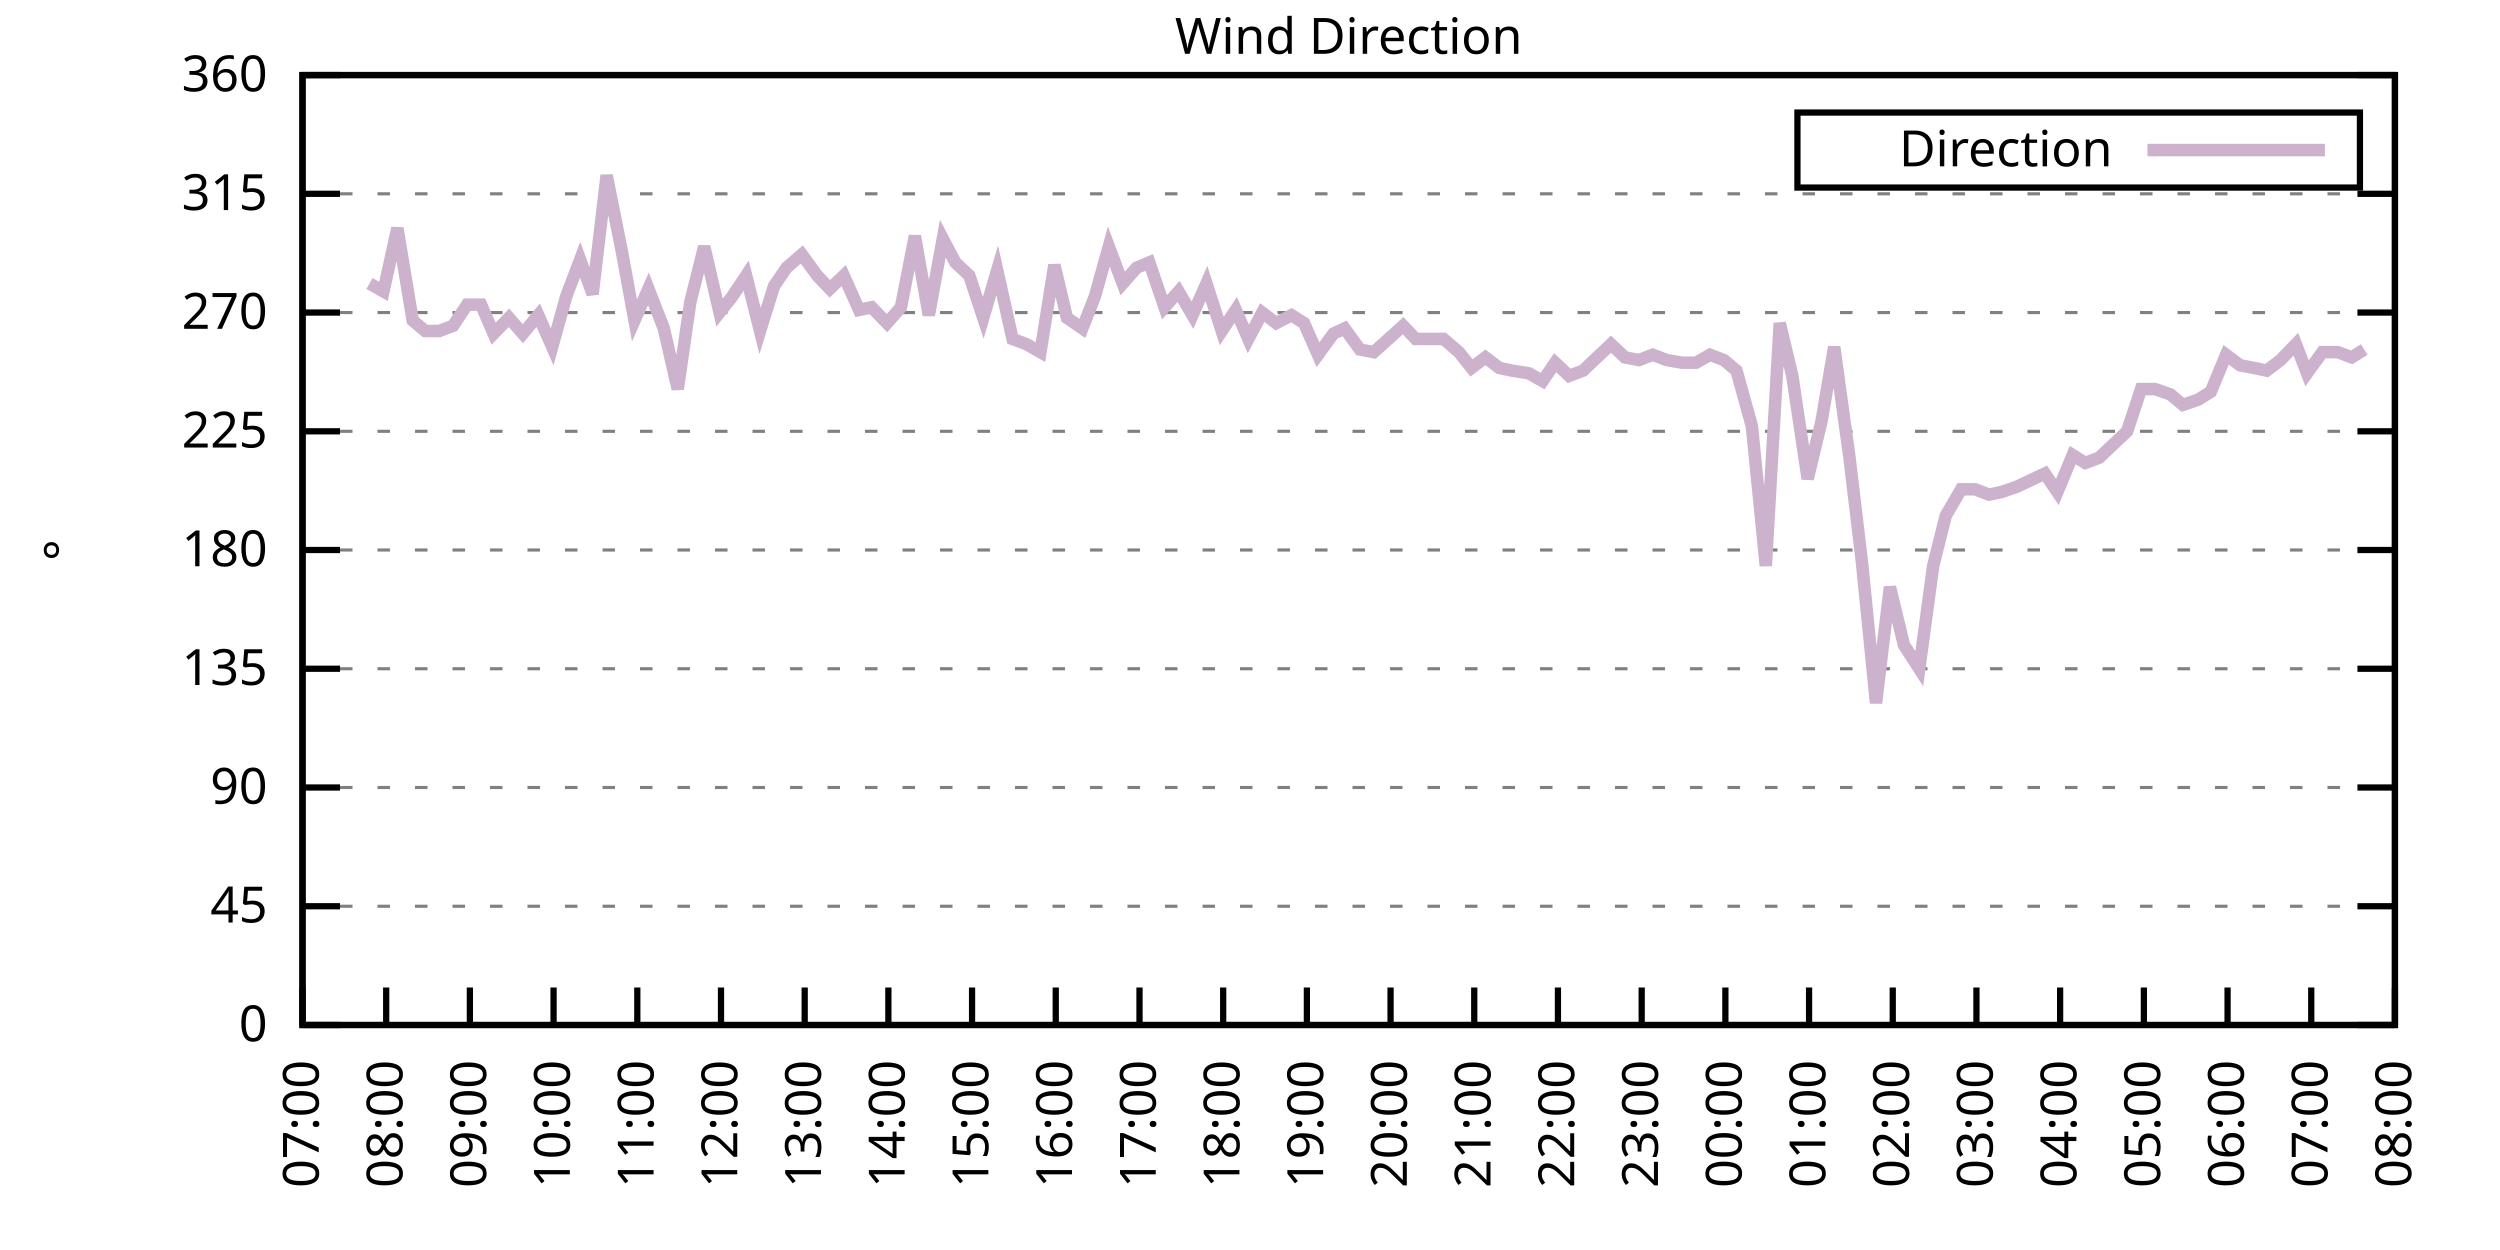
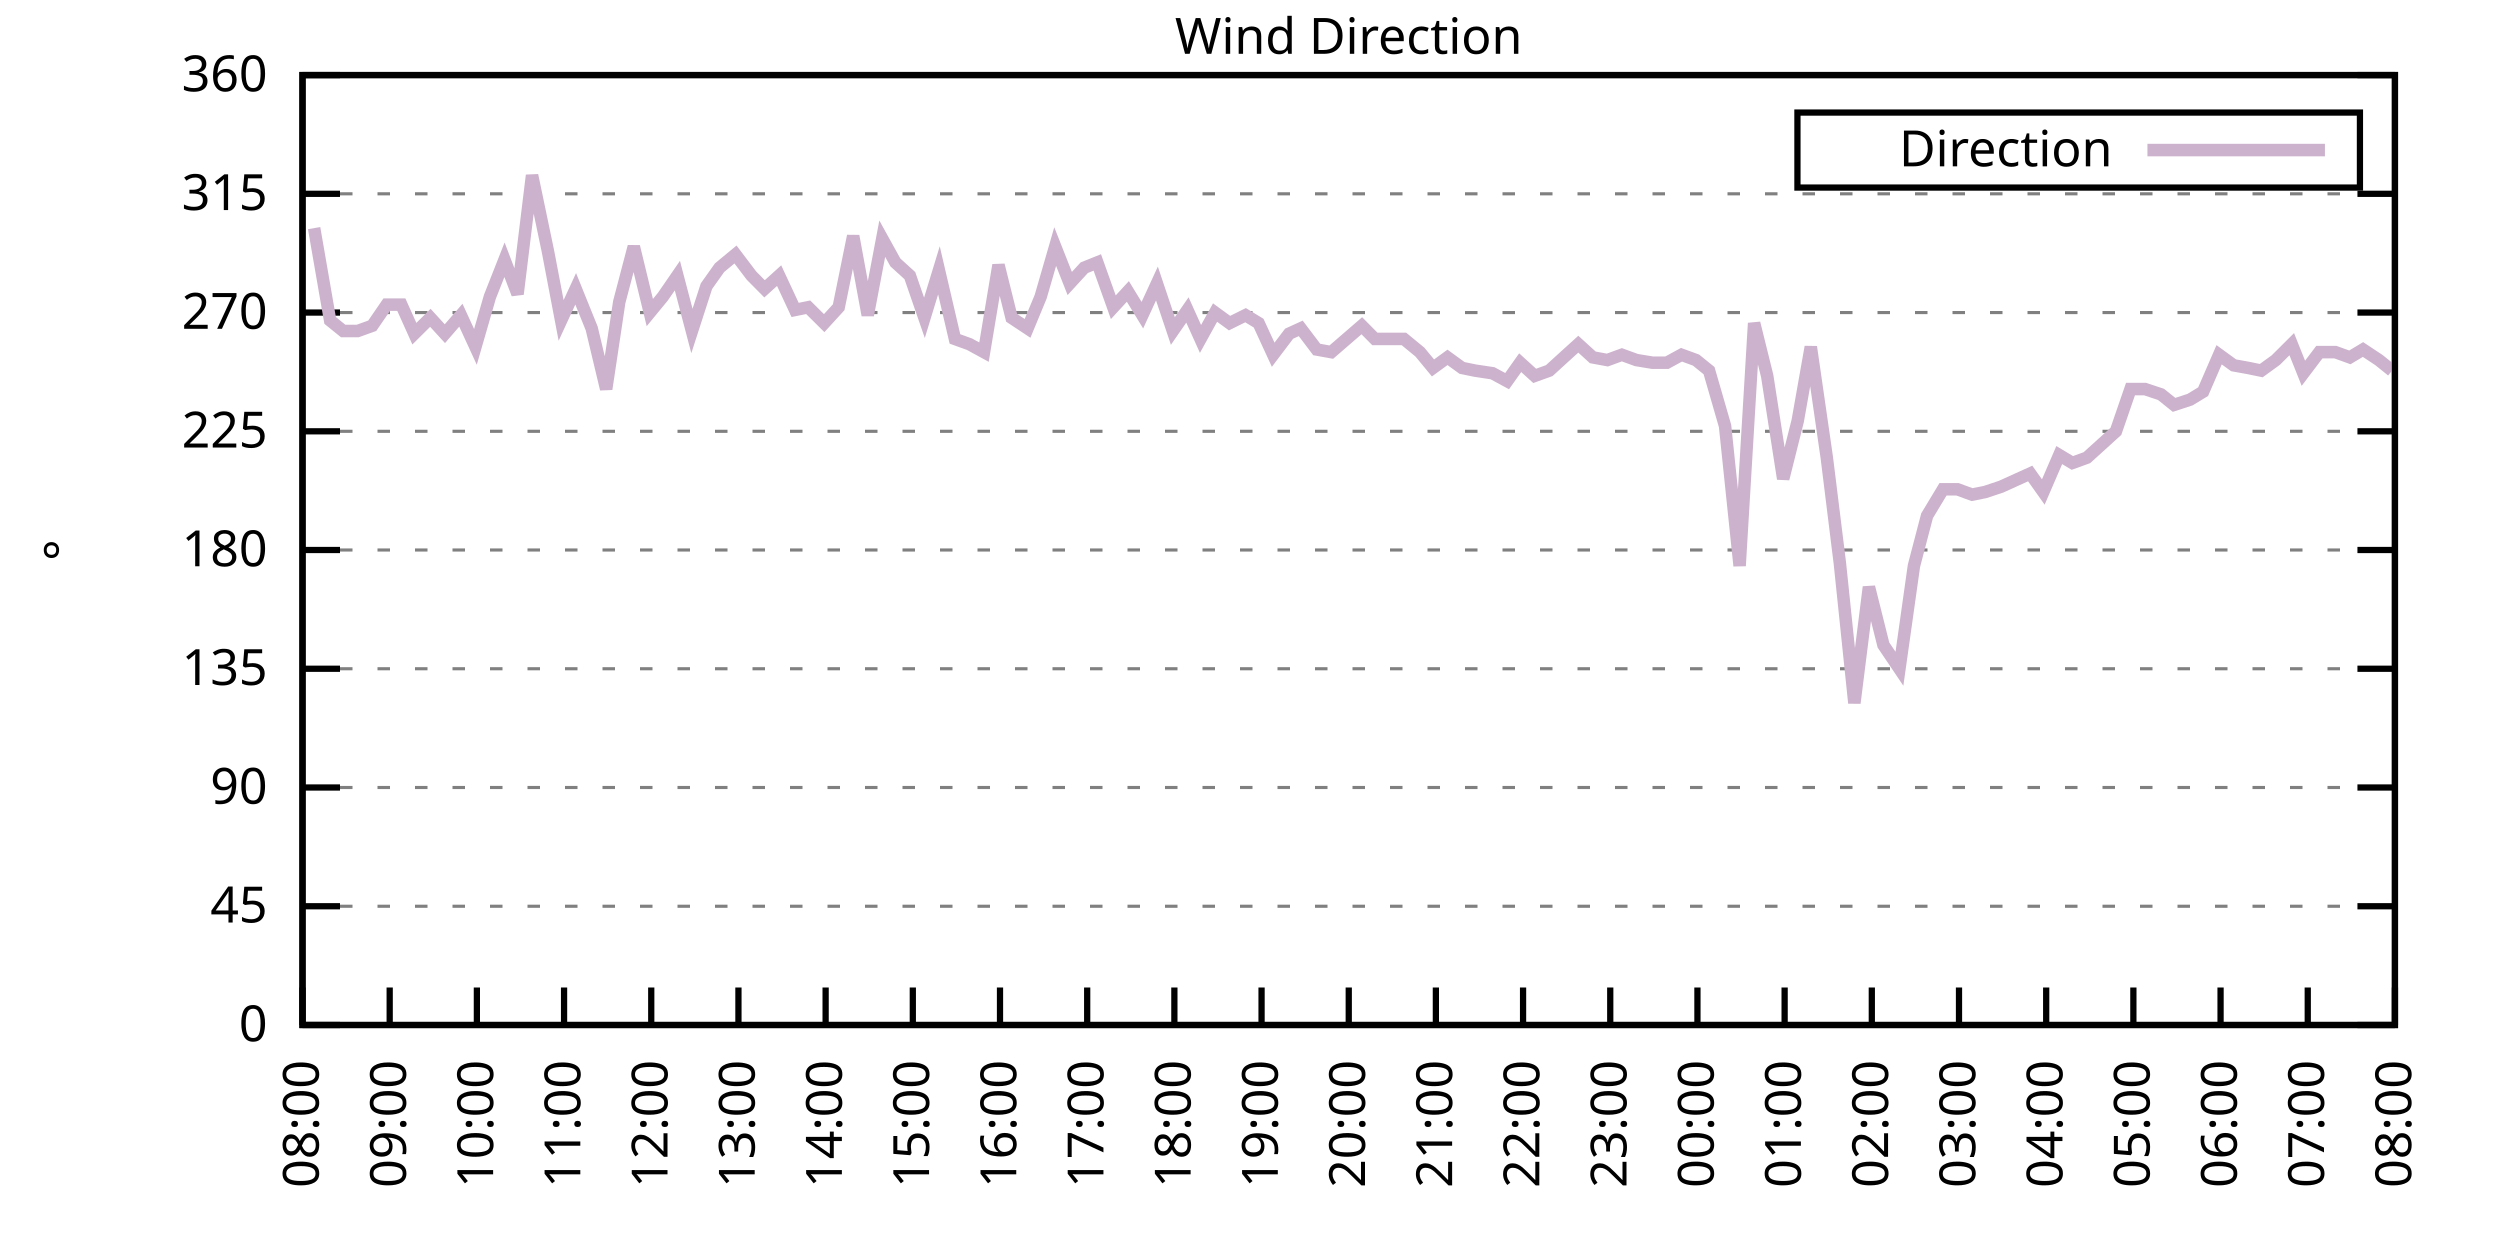
<svg xmlns="http://www.w3.org/2000/svg" xmlns:xlink="http://www.w3.org/1999/xlink" width="400" height="200" viewBox="0 0 400 200">
  <g id="gnuplot_canvas">
    <rect x="0" y="0" width="400" height="200" fill="none" />
    <defs>
      <circle id="gpDot" r="0.5" stroke-width="0.5" stroke="currentColor" />
      <path id="gpPt0" stroke-width="0.333" stroke="currentColor" d="M-1,0 h2 M0,-1 v2" />
      <path id="gpPt1" stroke-width="0.333" stroke="currentColor" d="M-1,-1 L1,1 M1,-1 L-1,1" />
      <path id="gpPt2" stroke-width="0.333" stroke="currentColor" d="M-1,0 L1,0 M0,-1 L0,1 M-1,-1 L1,1 M-1,1 L1,-1" />
      <rect id="gpPt3" stroke-width="0.333" stroke="currentColor" x="-1" y="-1" width="2" height="2" />
      <rect id="gpPt4" stroke-width="0.333" stroke="currentColor" fill="currentColor" x="-1" y="-1" width="2" height="2" />
      <circle id="gpPt5" stroke-width="0.333" stroke="currentColor" cx="0" cy="0" r="1" />
      <use xlink:href="#gpPt5" id="gpPt6" fill="currentColor" stroke="none" />
      <path id="gpPt7" stroke-width="0.333" stroke="currentColor" d="M0,-1.33 L-1.33,0.67 L1.33,0.67 z" />
      <use xlink:href="#gpPt7" id="gpPt8" fill="currentColor" stroke="none" />
      <use xlink:href="#gpPt7" id="gpPt9" stroke="currentColor" transform="rotate(180)" />
      <use xlink:href="#gpPt9" id="gpPt10" fill="currentColor" stroke="none" />
      <use xlink:href="#gpPt3" id="gpPt11" stroke="currentColor" transform="rotate(45)" />
      <use xlink:href="#gpPt11" id="gpPt12" fill="currentColor" stroke="none" />
      <path id="gpPt13" stroke-width="0.333" stroke="currentColor" d="M0,1.330 L1.265,0.411 L0.782,-1.067 L-0.782,-1.076 L-1.265,0.411 z" />
      <use xlink:href="#gpPt13" id="gpPt14" fill="currentColor" stroke="none" />
      <filter id="textbox" filterUnits="objectBoundingBox" x="0" y="0" height="1" width="1">
        <feFlood flood-color="white" flood-opacity="1" result="bgnd" />
        <feComposite in="SourceGraphic" in2="bgnd" operator="atop" />
      </filter>
      <filter id="greybox" filterUnits="objectBoundingBox" x="0" y="0" height="1" width="1">
        <feFlood flood-color="lightgrey" flood-opacity="1" result="grey" />
        <feComposite in="SourceGraphic" in2="grey" operator="atop" />
      </filter>
    </defs>
    <g fill="none" color="white" stroke="currentColor" stroke-width="1.00" stroke-linecap="butt" stroke-linejoin="miter">
</g>
    <g fill="none" color="black" stroke="currentColor" stroke-width="1.00" stroke-linecap="butt" stroke-linejoin="miter">
      <g stroke="none" shape-rendering="crispEdges">
        <polygon fill="rgb(255, 255, 255)" points="48.40,164.00 383.18,164.00 383.18,12.02 48.40,12.02 " />
      </g>
    </g>
    <g fill="none" color="black" stroke="currentColor" stroke-width="1.00" stroke-linecap="butt" stroke-linejoin="miter">
</g>
    <g fill="none" color="black" stroke="black" stroke-width="0.50" stroke-linecap="butt" stroke-linejoin="miter">
</g>
    <g fill="none" color="gray" stroke="currentColor" stroke-width="0.50" stroke-linecap="butt" stroke-linejoin="miter">
      <path stroke="gray" stroke-dasharray="2,4" class="gridline" d="M48.40,164.00 L383.19,164.00  " />
    </g>
    <g fill="none" color="gray" stroke="gray" stroke-width="1.00" stroke-linecap="butt" stroke-linejoin="miter">
</g>
    <g fill="none" color="black" stroke="currentColor" stroke-width="1.00" stroke-linecap="butt" stroke-linejoin="miter">
      <path stroke="black" d="M48.40,164.00 L54.40,164.00 M383.19,164.00 L377.19,164.00  " />
      <g transform="translate(42.80,166.60)" stroke="none" fill="black" font-family="Sans" font-size="8.00" text-anchor="end">
        <text>
          <tspan font-family="Sans"> 0</tspan>
        </text>
      </g>
    </g>
    <g fill="none" color="black" stroke="currentColor" stroke-width="1.00" stroke-linecap="butt" stroke-linejoin="miter">
</g>
    <g fill="none" color="black" stroke="black" stroke-width="0.50" stroke-linecap="butt" stroke-linejoin="miter">
</g>
    <g fill="none" color="gray" stroke="currentColor" stroke-width="0.50" stroke-linecap="butt" stroke-linejoin="miter">
      <path stroke="gray" stroke-dasharray="2,4" class="gridline" d="M48.40,145.00 L383.19,145.00  " />
    </g>
    <g fill="none" color="gray" stroke="gray" stroke-width="1.00" stroke-linecap="butt" stroke-linejoin="miter">
</g>
    <g fill="none" color="black" stroke="currentColor" stroke-width="1.00" stroke-linecap="butt" stroke-linejoin="miter">
      <path stroke="black" d="M48.40,145.00 L54.40,145.00 M383.19,145.00 L377.19,145.00  " />
      <g transform="translate(42.80,147.60)" stroke="none" fill="black" font-family="Sans" font-size="8.00" text-anchor="end">
        <text>
          <tspan font-family="Sans"> 45</tspan>
        </text>
      </g>
    </g>
    <g fill="none" color="black" stroke="currentColor" stroke-width="1.00" stroke-linecap="butt" stroke-linejoin="miter">
</g>
    <g fill="none" color="black" stroke="black" stroke-width="0.50" stroke-linecap="butt" stroke-linejoin="miter">
</g>
    <g fill="none" color="gray" stroke="currentColor" stroke-width="0.50" stroke-linecap="butt" stroke-linejoin="miter">
      <path stroke="gray" stroke-dasharray="2,4" class="gridline" d="M48.40,126.00 L383.19,126.00  " />
    </g>
    <g fill="none" color="gray" stroke="gray" stroke-width="1.00" stroke-linecap="butt" stroke-linejoin="miter">
</g>
    <g fill="none" color="black" stroke="currentColor" stroke-width="1.00" stroke-linecap="butt" stroke-linejoin="miter">
      <path stroke="black" d="M48.40,126.00 L54.40,126.00 M383.19,126.00 L377.19,126.00  " />
      <g transform="translate(42.80,128.60)" stroke="none" fill="black" font-family="Sans" font-size="8.00" text-anchor="end">
        <text>
          <tspan font-family="Sans"> 90</tspan>
        </text>
      </g>
    </g>
    <g fill="none" color="black" stroke="currentColor" stroke-width="1.00" stroke-linecap="butt" stroke-linejoin="miter">
</g>
    <g fill="none" color="black" stroke="black" stroke-width="0.50" stroke-linecap="butt" stroke-linejoin="miter">
</g>
    <g fill="none" color="gray" stroke="currentColor" stroke-width="0.50" stroke-linecap="butt" stroke-linejoin="miter">
      <path stroke="gray" stroke-dasharray="2,4" class="gridline" d="M48.40,107.00 L383.19,107.00  " />
    </g>
    <g fill="none" color="gray" stroke="gray" stroke-width="1.00" stroke-linecap="butt" stroke-linejoin="miter">
</g>
    <g fill="none" color="black" stroke="currentColor" stroke-width="1.00" stroke-linecap="butt" stroke-linejoin="miter">
      <path stroke="black" d="M48.40,107.00 L54.40,107.00 M383.19,107.00 L377.19,107.00  " />
      <g transform="translate(42.80,109.60)" stroke="none" fill="black" font-family="Sans" font-size="8.00" text-anchor="end">
        <text>
          <tspan font-family="Sans"> 135</tspan>
        </text>
      </g>
    </g>
    <g fill="none" color="black" stroke="currentColor" stroke-width="1.00" stroke-linecap="butt" stroke-linejoin="miter">
</g>
    <g fill="none" color="black" stroke="black" stroke-width="0.50" stroke-linecap="butt" stroke-linejoin="miter">
</g>
    <g fill="none" color="gray" stroke="currentColor" stroke-width="0.50" stroke-linecap="butt" stroke-linejoin="miter">
      <path stroke="gray" stroke-dasharray="2,4" class="gridline" d="M48.40,88.00 L383.19,88.00  " />
    </g>
    <g fill="none" color="gray" stroke="gray" stroke-width="1.00" stroke-linecap="butt" stroke-linejoin="miter">
</g>
    <g fill="none" color="black" stroke="currentColor" stroke-width="1.00" stroke-linecap="butt" stroke-linejoin="miter">
      <path stroke="black" d="M48.40,88.00 L54.40,88.00 M383.19,88.00 L377.19,88.00  " />
      <g transform="translate(42.80,90.60)" stroke="none" fill="black" font-family="Sans" font-size="8.00" text-anchor="end">
        <text>
          <tspan font-family="Sans"> 180</tspan>
        </text>
      </g>
    </g>
    <g fill="none" color="black" stroke="currentColor" stroke-width="1.00" stroke-linecap="butt" stroke-linejoin="miter">
</g>
    <g fill="none" color="black" stroke="black" stroke-width="0.50" stroke-linecap="butt" stroke-linejoin="miter">
</g>
    <g fill="none" color="gray" stroke="currentColor" stroke-width="0.50" stroke-linecap="butt" stroke-linejoin="miter">
      <path stroke="gray" stroke-dasharray="2,4" class="gridline" d="M48.40,69.01 L383.19,69.01  " />
    </g>
    <g fill="none" color="gray" stroke="gray" stroke-width="1.00" stroke-linecap="butt" stroke-linejoin="miter">
</g>
    <g fill="none" color="black" stroke="currentColor" stroke-width="1.00" stroke-linecap="butt" stroke-linejoin="miter">
      <path stroke="black" d="M48.40,69.01 L54.40,69.01 M383.19,69.01 L377.19,69.01  " />
      <g transform="translate(42.80,71.61)" stroke="none" fill="black" font-family="Sans" font-size="8.00" text-anchor="end">
        <text>
          <tspan font-family="Sans"> 225</tspan>
        </text>
      </g>
    </g>
    <g fill="none" color="black" stroke="currentColor" stroke-width="1.00" stroke-linecap="butt" stroke-linejoin="miter">
</g>
    <g fill="none" color="black" stroke="black" stroke-width="0.50" stroke-linecap="butt" stroke-linejoin="miter">
</g>
    <g fill="none" color="gray" stroke="currentColor" stroke-width="0.50" stroke-linecap="butt" stroke-linejoin="miter">
      <path stroke="gray" stroke-dasharray="2,4" class="gridline" d="M48.40,50.01 L383.19,50.01  " />
    </g>
    <g fill="none" color="gray" stroke="gray" stroke-width="1.00" stroke-linecap="butt" stroke-linejoin="miter">
</g>
    <g fill="none" color="black" stroke="currentColor" stroke-width="1.00" stroke-linecap="butt" stroke-linejoin="miter">
      <path stroke="black" d="M48.40,50.01 L54.40,50.01 M383.19,50.01 L377.19,50.01  " />
      <g transform="translate(42.80,52.61)" stroke="none" fill="black" font-family="Sans" font-size="8.00" text-anchor="end">
        <text>
          <tspan font-family="Sans"> 270</tspan>
        </text>
      </g>
    </g>
    <g fill="none" color="black" stroke="currentColor" stroke-width="1.00" stroke-linecap="butt" stroke-linejoin="miter">
</g>
    <g fill="none" color="black" stroke="black" stroke-width="0.50" stroke-linecap="butt" stroke-linejoin="miter">
</g>
    <g fill="none" color="gray" stroke="currentColor" stroke-width="0.50" stroke-linecap="butt" stroke-linejoin="miter">
      <path stroke="gray" stroke-dasharray="2,4" class="gridline" d="M48.40,31.01 L383.19,31.01  " />
    </g>
    <g fill="none" color="gray" stroke="gray" stroke-width="1.00" stroke-linecap="butt" stroke-linejoin="miter">
</g>
    <g fill="none" color="black" stroke="currentColor" stroke-width="1.00" stroke-linecap="butt" stroke-linejoin="miter">
      <path stroke="black" d="M48.40,31.01 L54.40,31.01 M383.19,31.01 L377.19,31.01  " />
      <g transform="translate(42.80,33.61)" stroke="none" fill="black" font-family="Sans" font-size="8.00" text-anchor="end">
        <text>
          <tspan font-family="Sans"> 315</tspan>
        </text>
      </g>
    </g>
    <g fill="none" color="black" stroke="currentColor" stroke-width="1.00" stroke-linecap="butt" stroke-linejoin="miter">
</g>
    <g fill="none" color="black" stroke="black" stroke-width="0.50" stroke-linecap="butt" stroke-linejoin="miter">
</g>
    <g fill="none" color="gray" stroke="currentColor" stroke-width="0.50" stroke-linecap="butt" stroke-linejoin="miter">
      <path stroke="gray" stroke-dasharray="2,4" class="gridline" d="M48.40,12.01 L383.19,12.01  " />
    </g>
    <g fill="none" color="gray" stroke="gray" stroke-width="1.00" stroke-linecap="butt" stroke-linejoin="miter">
</g>
    <g fill="none" color="black" stroke="currentColor" stroke-width="1.00" stroke-linecap="butt" stroke-linejoin="miter">
      <path stroke="black" d="M48.40,12.01 L54.40,12.01 M383.19,12.01 L377.19,12.01  " />
      <g transform="translate(42.80,14.61)" stroke="none" fill="black" font-family="Sans" font-size="8.00" text-anchor="end">
        <text>
          <tspan font-family="Sans"> 360</tspan>
        </text>
      </g>
    </g>
    <g fill="none" color="black" stroke="currentColor" stroke-width="1.00" stroke-linecap="butt" stroke-linejoin="miter">
      <path stroke="black" d="M48.40,164.00 L48.40,158.00  " />
      <g transform="translate(51.00,169.60) rotate(270.00)" stroke="none" fill="black" font-family="Sans" font-size="8.00" text-anchor="end">
        <text>
-           <tspan font-family="Sans">07:00</tspan>
-         </text>
-       </g>
-     </g>
-     <g fill="none" color="black" stroke="currentColor" stroke-width="1.00" stroke-linecap="butt" stroke-linejoin="miter">
-       <path stroke="black" d="M61.79,164.00 L61.79,158.00  " />
-       <g transform="translate(64.39,169.60) rotate(270.00)" stroke="none" fill="black" font-family="Sans" font-size="8.00" text-anchor="end">
-         <text>
          <tspan font-family="Sans">08:00</tspan>
        </text>
      </g>
    </g>
    <g fill="none" color="black" stroke="currentColor" stroke-width="1.00" stroke-linecap="butt" stroke-linejoin="miter">
-       <path stroke="black" d="M75.18,164.00 L75.18,158.00  " />
-       <g transform="translate(77.78,169.60) rotate(270.00)" stroke="none" fill="black" font-family="Sans" font-size="8.00" text-anchor="end">
+       <path stroke="black" d="M62.35,164.00 L62.35,158.00  " />
+       <g transform="translate(64.95,169.60) rotate(270.00)" stroke="none" fill="black" font-family="Sans" font-size="8.00" text-anchor="end">
        <text>
          <tspan font-family="Sans">09:00</tspan>
        </text>
      </g>
    </g>
    <g fill="none" color="black" stroke="currentColor" stroke-width="1.00" stroke-linecap="butt" stroke-linejoin="miter">
-       <path stroke="black" d="M88.57,164.00 L88.57,158.00  " />
-       <g transform="translate(91.17,169.60) rotate(270.00)" stroke="none" fill="black" font-family="Sans" font-size="8.00" text-anchor="end">
+       <path stroke="black" d="M76.30,164.00 L76.30,158.00  " />
+       <g transform="translate(78.90,169.60) rotate(270.00)" stroke="none" fill="black" font-family="Sans" font-size="8.00" text-anchor="end">
        <text>
          <tspan font-family="Sans">10:00</tspan>
        </text>
      </g>
    </g>
    <g fill="none" color="black" stroke="currentColor" stroke-width="1.00" stroke-linecap="butt" stroke-linejoin="miter">
-       <path stroke="black" d="M101.97,164.00 L101.97,158.00  " />
-       <g transform="translate(104.57,169.60) rotate(270.00)" stroke="none" fill="black" font-family="Sans" font-size="8.00" text-anchor="end">
+       <path stroke="black" d="M90.25,164.00 L90.25,158.00  " />
+       <g transform="translate(92.85,169.60) rotate(270.00)" stroke="none" fill="black" font-family="Sans" font-size="8.00" text-anchor="end">
        <text>
          <tspan font-family="Sans">11:00</tspan>
        </text>
      </g>
    </g>
    <g fill="none" color="black" stroke="currentColor" stroke-width="1.00" stroke-linecap="butt" stroke-linejoin="miter">
-       <path stroke="black" d="M115.36,164.00 L115.36,158.00  " />
-       <g transform="translate(117.96,169.60) rotate(270.00)" stroke="none" fill="black" font-family="Sans" font-size="8.00" text-anchor="end">
+       <path stroke="black" d="M104.20,164.00 L104.20,158.00  " />
+       <g transform="translate(106.80,169.60) rotate(270.00)" stroke="none" fill="black" font-family="Sans" font-size="8.00" text-anchor="end">
        <text>
          <tspan font-family="Sans">12:00</tspan>
        </text>
      </g>
    </g>
    <g fill="none" color="black" stroke="currentColor" stroke-width="1.00" stroke-linecap="butt" stroke-linejoin="miter">
-       <path stroke="black" d="M128.75,164.00 L128.75,158.00  " />
-       <g transform="translate(131.35,169.60) rotate(270.00)" stroke="none" fill="black" font-family="Sans" font-size="8.00" text-anchor="end">
+       <path stroke="black" d="M118.15,164.00 L118.15,158.00  " />
+       <g transform="translate(120.75,169.60) rotate(270.00)" stroke="none" fill="black" font-family="Sans" font-size="8.00" text-anchor="end">
        <text>
          <tspan font-family="Sans">13:00</tspan>
        </text>
      </g>
    </g>
    <g fill="none" color="black" stroke="currentColor" stroke-width="1.00" stroke-linecap="butt" stroke-linejoin="miter">
-       <path stroke="black" d="M142.14,164.00 L142.14,158.00  " />
-       <g transform="translate(144.74,169.60) rotate(270.00)" stroke="none" fill="black" font-family="Sans" font-size="8.00" text-anchor="end">
+       <path stroke="black" d="M132.10,164.00 L132.10,158.00  " />
+       <g transform="translate(134.70,169.60) rotate(270.00)" stroke="none" fill="black" font-family="Sans" font-size="8.00" text-anchor="end">
        <text>
          <tspan font-family="Sans">14:00</tspan>
        </text>
      </g>
    </g>
    <g fill="none" color="black" stroke="currentColor" stroke-width="1.00" stroke-linecap="butt" stroke-linejoin="miter">
-       <path stroke="black" d="M155.53,164.00 L155.53,158.00  " />
-       <g transform="translate(158.13,169.60) rotate(270.00)" stroke="none" fill="black" font-family="Sans" font-size="8.00" text-anchor="end">
+       <path stroke="black" d="M146.05,164.00 L146.05,158.00  " />
+       <g transform="translate(148.65,169.60) rotate(270.00)" stroke="none" fill="black" font-family="Sans" font-size="8.00" text-anchor="end">
        <text>
          <tspan font-family="Sans">15:00</tspan>
        </text>
      </g>
    </g>
    <g fill="none" color="black" stroke="currentColor" stroke-width="1.00" stroke-linecap="butt" stroke-linejoin="miter">
-       <path stroke="black" d="M168.92,164.00 L168.92,158.00  " />
-       <g transform="translate(171.52,169.60) rotate(270.00)" stroke="none" fill="black" font-family="Sans" font-size="8.00" text-anchor="end">
+       <path stroke="black" d="M160.00,164.00 L160.00,158.00  " />
+       <g transform="translate(162.60,169.60) rotate(270.00)" stroke="none" fill="black" font-family="Sans" font-size="8.00" text-anchor="end">
        <text>
          <tspan font-family="Sans">16:00</tspan>
        </text>
      </g>
    </g>
    <g fill="none" color="black" stroke="currentColor" stroke-width="1.00" stroke-linecap="butt" stroke-linejoin="miter">
-       <path stroke="black" d="M182.32,164.00 L182.32,158.00  " />
-       <g transform="translate(184.92,169.60) rotate(270.00)" stroke="none" fill="black" font-family="Sans" font-size="8.00" text-anchor="end">
+       <path stroke="black" d="M173.95,164.00 L173.95,158.00  " />
+       <g transform="translate(176.55,169.60) rotate(270.00)" stroke="none" fill="black" font-family="Sans" font-size="8.00" text-anchor="end">
        <text>
          <tspan font-family="Sans">17:00</tspan>
        </text>
      </g>
    </g>
    <g fill="none" color="black" stroke="currentColor" stroke-width="1.00" stroke-linecap="butt" stroke-linejoin="miter">
-       <path stroke="black" d="M195.71,164.00 L195.71,158.00  " />
-       <g transform="translate(198.31,169.60) rotate(270.00)" stroke="none" fill="black" font-family="Sans" font-size="8.00" text-anchor="end">
+       <path stroke="black" d="M187.90,164.00 L187.90,158.00  " />
+       <g transform="translate(190.50,169.60) rotate(270.00)" stroke="none" fill="black" font-family="Sans" font-size="8.00" text-anchor="end">
        <text>
          <tspan font-family="Sans">18:00</tspan>
        </text>
      </g>
    </g>
    <g fill="none" color="black" stroke="currentColor" stroke-width="1.00" stroke-linecap="butt" stroke-linejoin="miter">
-       <path stroke="black" d="M209.10,164.00 L209.10,158.00  " />
-       <g transform="translate(211.70,169.60) rotate(270.00)" stroke="none" fill="black" font-family="Sans" font-size="8.00" text-anchor="end">
+       <path stroke="black" d="M201.85,164.00 L201.85,158.00  " />
+       <g transform="translate(204.45,169.60) rotate(270.00)" stroke="none" fill="black" font-family="Sans" font-size="8.00" text-anchor="end">
        <text>
          <tspan font-family="Sans">19:00</tspan>
        </text>
      </g>
    </g>
    <g fill="none" color="black" stroke="currentColor" stroke-width="1.00" stroke-linecap="butt" stroke-linejoin="miter">
-       <path stroke="black" d="M222.49,164.00 L222.49,158.00  " />
-       <g transform="translate(225.09,169.60) rotate(270.00)" stroke="none" fill="black" font-family="Sans" font-size="8.00" text-anchor="end">
+       <path stroke="black" d="M215.80,164.00 L215.80,158.00  " />
+       <g transform="translate(218.40,169.60) rotate(270.00)" stroke="none" fill="black" font-family="Sans" font-size="8.00" text-anchor="end">
        <text>
          <tspan font-family="Sans">20:00</tspan>
        </text>
      </g>
    </g>
    <g fill="none" color="black" stroke="currentColor" stroke-width="1.00" stroke-linecap="butt" stroke-linejoin="miter">
-       <path stroke="black" d="M235.88,164.00 L235.88,158.00  " />
-       <g transform="translate(238.48,169.60) rotate(270.00)" stroke="none" fill="black" font-family="Sans" font-size="8.00" text-anchor="end">
+       <path stroke="black" d="M229.74,164.00 L229.74,158.00  " />
+       <g transform="translate(232.34,169.60) rotate(270.00)" stroke="none" fill="black" font-family="Sans" font-size="8.00" text-anchor="end">
        <text>
          <tspan font-family="Sans">21:00</tspan>
        </text>
      </g>
    </g>
    <g fill="none" color="black" stroke="currentColor" stroke-width="1.00" stroke-linecap="butt" stroke-linejoin="miter">
-       <path stroke="black" d="M249.27,164.00 L249.27,158.00  " />
-       <g transform="translate(251.87,169.60) rotate(270.00)" stroke="none" fill="black" font-family="Sans" font-size="8.00" text-anchor="end">
+       <path stroke="black" d="M243.69,164.00 L243.69,158.00  " />
+       <g transform="translate(246.29,169.60) rotate(270.00)" stroke="none" fill="black" font-family="Sans" font-size="8.00" text-anchor="end">
        <text>
          <tspan font-family="Sans">22:00</tspan>
        </text>
      </g>
    </g>
    <g fill="none" color="black" stroke="currentColor" stroke-width="1.00" stroke-linecap="butt" stroke-linejoin="miter">
-       <path stroke="black" d="M262.67,164.00 L262.67,158.00  " />
-       <g transform="translate(265.27,169.60) rotate(270.00)" stroke="none" fill="black" font-family="Sans" font-size="8.00" text-anchor="end">
+       <path stroke="black" d="M257.64,164.00 L257.64,158.00  " />
+       <g transform="translate(260.24,169.60) rotate(270.00)" stroke="none" fill="black" font-family="Sans" font-size="8.00" text-anchor="end">
        <text>
          <tspan font-family="Sans">23:00</tspan>
        </text>
      </g>
    </g>
    <g fill="none" color="black" stroke="currentColor" stroke-width="1.00" stroke-linecap="butt" stroke-linejoin="miter">
-       <path stroke="black" d="M276.06,164.00 L276.06,158.00  " />
-       <g transform="translate(278.66,169.60) rotate(270.00)" stroke="none" fill="black" font-family="Sans" font-size="8.00" text-anchor="end">
+       <path stroke="black" d="M271.59,164.00 L271.59,158.00  " />
+       <g transform="translate(274.19,169.60) rotate(270.00)" stroke="none" fill="black" font-family="Sans" font-size="8.00" text-anchor="end">
        <text>
          <tspan font-family="Sans">00:00</tspan>
        </text>
      </g>
    </g>
    <g fill="none" color="black" stroke="currentColor" stroke-width="1.00" stroke-linecap="butt" stroke-linejoin="miter">
-       <path stroke="black" d="M289.45,164.00 L289.45,158.00  " />
-       <g transform="translate(292.05,169.60) rotate(270.00)" stroke="none" fill="black" font-family="Sans" font-size="8.00" text-anchor="end">
+       <path stroke="black" d="M285.54,164.00 L285.54,158.00  " />
+       <g transform="translate(288.14,169.60) rotate(270.00)" stroke="none" fill="black" font-family="Sans" font-size="8.00" text-anchor="end">
        <text>
          <tspan font-family="Sans">01:00</tspan>
        </text>
      </g>
    </g>
    <g fill="none" color="black" stroke="currentColor" stroke-width="1.00" stroke-linecap="butt" stroke-linejoin="miter">
-       <path stroke="black" d="M302.84,164.00 L302.84,158.00  " />
-       <g transform="translate(305.44,169.60) rotate(270.00)" stroke="none" fill="black" font-family="Sans" font-size="8.00" text-anchor="end">
+       <path stroke="black" d="M299.49,164.00 L299.49,158.00  " />
+       <g transform="translate(302.09,169.60) rotate(270.00)" stroke="none" fill="black" font-family="Sans" font-size="8.00" text-anchor="end">
        <text>
          <tspan font-family="Sans">02:00</tspan>
        </text>
      </g>
    </g>
    <g fill="none" color="black" stroke="currentColor" stroke-width="1.00" stroke-linecap="butt" stroke-linejoin="miter">
-       <path stroke="black" d="M316.23,164.00 L316.23,158.00  " />
-       <g transform="translate(318.83,169.60) rotate(270.00)" stroke="none" fill="black" font-family="Sans" font-size="8.00" text-anchor="end">
+       <path stroke="black" d="M313.44,164.00 L313.44,158.00  " />
+       <g transform="translate(316.04,169.60) rotate(270.00)" stroke="none" fill="black" font-family="Sans" font-size="8.00" text-anchor="end">
        <text>
          <tspan font-family="Sans">03:00</tspan>
        </text>
      </g>
    </g>
    <g fill="none" color="black" stroke="currentColor" stroke-width="1.00" stroke-linecap="butt" stroke-linejoin="miter">
-       <path stroke="black" d="M329.62,164.00 L329.62,158.00  " />
-       <g transform="translate(332.22,169.60) rotate(270.00)" stroke="none" fill="black" font-family="Sans" font-size="8.00" text-anchor="end">
+       <path stroke="black" d="M327.39,164.00 L327.39,158.00  " />
+       <g transform="translate(329.99,169.60) rotate(270.00)" stroke="none" fill="black" font-family="Sans" font-size="8.00" text-anchor="end">
        <text>
          <tspan font-family="Sans">04:00</tspan>
        </text>
      </g>
    </g>
    <g fill="none" color="black" stroke="currentColor" stroke-width="1.00" stroke-linecap="butt" stroke-linejoin="miter">
-       <path stroke="black" d="M343.02,164.00 L343.02,158.00  " />
-       <g transform="translate(345.62,169.60) rotate(270.00)" stroke="none" fill="black" font-family="Sans" font-size="8.00" text-anchor="end">
+       <path stroke="black" d="M341.34,164.00 L341.34,158.00  " />
+       <g transform="translate(343.94,169.60) rotate(270.00)" stroke="none" fill="black" font-family="Sans" font-size="8.00" text-anchor="end">
        <text>
          <tspan font-family="Sans">05:00</tspan>
        </text>
      </g>
    </g>
    <g fill="none" color="black" stroke="currentColor" stroke-width="1.00" stroke-linecap="butt" stroke-linejoin="miter">
-       <path stroke="black" d="M356.41,164.00 L356.41,158.00  " />
-       <g transform="translate(359.01,169.60) rotate(270.00)" stroke="none" fill="black" font-family="Sans" font-size="8.00" text-anchor="end">
+       <path stroke="black" d="M355.29,164.00 L355.29,158.00  " />
+       <g transform="translate(357.89,169.60) rotate(270.00)" stroke="none" fill="black" font-family="Sans" font-size="8.00" text-anchor="end">
        <text>
          <tspan font-family="Sans">06:00</tspan>
        </text>
      </g>
    </g>
    <g fill="none" color="black" stroke="currentColor" stroke-width="1.00" stroke-linecap="butt" stroke-linejoin="miter">
-       <path stroke="black" d="M369.80,164.00 L369.80,158.00  " />
-       <g transform="translate(372.40,169.60) rotate(270.00)" stroke="none" fill="black" font-family="Sans" font-size="8.00" text-anchor="end">
+       <path stroke="black" d="M369.24,164.00 L369.24,158.00  " />
+       <g transform="translate(371.84,169.60) rotate(270.00)" stroke="none" fill="black" font-family="Sans" font-size="8.00" text-anchor="end">
        <text>
          <tspan font-family="Sans">07:00</tspan>
        </text>
      </g>
    </g>
    <g fill="none" color="black" stroke="currentColor" stroke-width="1.00" stroke-linecap="butt" stroke-linejoin="miter">
      <path stroke="black" d="M383.19,164.00 L383.19,158.00  " />
      <g transform="translate(385.79,169.60) rotate(270.00)" stroke="none" fill="black" font-family="Sans" font-size="8.00" text-anchor="end">
        <text>
          <tspan font-family="Sans">08:00</tspan>
        </text>
      </g>
    </g>
    <g fill="none" color="black" stroke="currentColor" stroke-width="1.00" stroke-linecap="butt" stroke-linejoin="miter">
</g>
    <g fill="none" color="black" stroke="currentColor" stroke-width="1.00" stroke-linecap="butt" stroke-linejoin="miter">
      <path stroke="black" d="M48.40,12.01 L48.40,164.00 L383.19,164.00 L383.19,12.01 L48.40,12.01 Z  " />
    </g>
    <g fill="none" color="black" stroke="currentColor" stroke-width="1.00" stroke-linecap="butt" stroke-linejoin="miter">
</g>
    <g fill="none" color="black" stroke="currentColor" stroke-width="1.00" stroke-linecap="butt" stroke-linejoin="miter">
      <path stroke="black" d="M287.59,30.01 L287.59,18.01 L377.59,18.01 L377.59,30.01 L287.59,30.01 Z  " />
    </g>
    <g id="Wind_direction_plot_1">
      <g fill="none" color="white" stroke="black" stroke-width="2.00" stroke-linecap="butt" stroke-linejoin="miter">
</g>
      <g fill="none" color="black" stroke="currentColor" stroke-width="2.00" stroke-linecap="butt" stroke-linejoin="miter">
        <g transform="translate(337.99,26.61)" stroke="none" fill="black" font-family="Sans" font-size="8.00" text-anchor="end">
          <text>
            <tspan font-family="Sans">Direction</tspan>
          </text>
        </g>
      </g>
      <g fill="none" color="black" stroke="currentColor" stroke-width="2.00" stroke-linecap="butt" stroke-linejoin="miter">
-         <path stroke="rgb(204, 178, 204)" d="M343.59,24.01 L371.99,24.01 M59.11,45.36 L61.35,46.63 L63.58,36.50 L66.03,51.27 L68.04,52.96 L70.27,52.96   L72.50,52.12 L74.74,48.74 L76.97,48.74 L78.98,53.39 L81.43,50.85 L83.66,53.39 L86.12,50.43 L88.35,55.50   L90.58,47.47 L92.82,41.56 L94.82,47.05 L97.06,28.05 L99.51,40.30 L101.52,51.27 L103.75,46.21 L106.21,52.54   L108.44,62.25 L110.45,48.32 L112.68,39.45 L115.13,50.01 L117.14,47.47 L119.38,44.10 L121.61,52.96 L123.84,45.79   L125.85,42.83 L128.30,40.72 L130.76,44.10 L132.77,46.21 L135.00,44.10 L137.45,49.59 L139.46,49.16 L141.92,51.70   L144.15,49.16 L146.38,37.76 L148.61,50.43 L150.85,38.19 L152.85,41.99 L155.09,44.10 L157.32,50.85 L159.55,43.25   L162.01,54.23 L164.24,55.07 L166.47,56.34 L168.70,42.41 L170.71,50.85 L173.17,52.54 L175.17,47.47 L177.41,39.45   L179.64,45.36 L181.87,42.83 L183.88,41.99 L186.33,49.16 L188.57,46.63 L190.80,50.43 L193.03,45.36 L195.48,52.96   L197.72,49.59 L199.73,54.23 L201.96,50.01 L204.19,51.70 L206.64,50.43 L208.65,51.70 L210.88,56.76 L213.34,53.39   L215.13,52.54 L217.58,55.92 L219.81,56.34 L224.50,52.12 L226.51,54.23 L228.74,54.23 L230.97,54.23 L233.43,56.34   L235.44,58.87 L237.67,57.18 L239.90,58.87 L241.91,59.30 L244.59,59.72 L246.82,60.98 L248.83,58.03 L251.06,60.14   L253.29,59.30 L255.52,57.18 L257.76,55.07 L259.99,57.18 L262.22,57.61 L264.45,56.76 L266.68,57.61 L269.14,58.03   L271.37,58.03 L273.60,56.76 L275.83,57.61 L277.84,59.30 L280.30,68.16 L282.53,90.54 L284.76,51.70 L286.77,60.14   L289.23,76.61 L291.46,67.32 L293.47,55.50 L295.92,73.23 L297.93,90.12 L300.16,112.49 L302.39,93.92 L304.63,103.20   L307.08,107.00 L309.31,90.54 L311.32,82.52 L313.78,78.29 L316.01,78.29 L318.24,79.14 L320.25,78.72 L322.70,77.87   L327.17,75.76 L329.18,78.72 L331.63,72.81 L333.64,74.07 L335.87,73.23 L338.10,71.12 L340.34,69.01 L342.57,62.25   L344.80,62.25 L347.26,63.10 L349.26,64.78 L351.72,63.94 L353.73,62.67 L356.18,56.76 L358.42,58.45 L360.65,58.87   L362.66,59.30 L364.89,57.61 L367.34,55.07 L369.13,59.72 L371.58,56.34 L374.04,56.34 L376.27,57.18 L378.28,55.92    " />
+         <path stroke="rgb(204, 178, 204)" d="M343.59,24.01 L371.99,24.01 M50.26,36.50 L52.82,51.27 L54.91,52.96 L57.23,52.96 L59.56,52.12 L61.88,48.74   L64.21,48.74 L66.30,53.39 L68.86,50.85 L71.18,53.39 L73.74,50.43 L76.07,55.50 L78.39,47.47 L80.72,41.56   L82.81,47.05 L85.13,28.05 L87.69,40.30 L89.78,51.27 L92.11,46.21 L94.67,52.54 L96.99,62.25 L99.08,48.32   L101.41,39.45 L103.97,50.01 L106.06,47.47 L108.38,44.10 L110.71,52.96 L113.03,45.79 L115.13,42.83 L117.68,40.72   L120.24,44.10 L122.33,46.21 L124.66,44.10 L127.22,49.59 L129.31,49.16 L131.87,51.70 L134.19,49.16 L136.51,37.76   L138.84,50.43 L141.16,38.19 L143.26,41.99 L145.58,44.10 L147.91,50.85 L150.23,43.25 L152.79,54.23 L155.11,55.07   L157.44,56.34 L159.76,42.41 L161.86,50.85 L164.41,52.54 L166.51,47.47 L168.83,39.45 L171.16,45.36 L173.48,42.83   L175.57,41.99 L178.13,49.16 L180.46,46.63 L182.78,50.43 L185.11,45.36 L187.66,52.96 L189.99,49.59 L192.08,54.23   L194.41,50.01 L196.73,51.70 L199.29,50.43 L201.38,51.70 L203.71,56.76 L206.26,53.39 L208.12,52.54 L210.68,55.92   L213.01,56.34 L217.89,52.12 L219.98,54.23 L222.30,54.23 L224.63,54.23 L227.19,56.34 L229.28,58.87 L231.60,57.18   L233.93,58.87 L236.02,59.30 L238.81,59.72 L241.14,60.98 L243.23,58.03 L245.55,60.14 L247.88,59.30 L250.20,57.18   L252.53,55.07 L254.85,57.18 L257.18,57.61 L259.50,56.76 L261.83,57.61 L264.39,58.03 L266.71,58.03 L269.04,56.76   L271.36,57.61 L273.45,59.30 L276.01,68.16 L278.34,90.54 L280.66,51.70 L282.75,60.14 L285.31,76.61 L287.64,67.32   L289.73,55.50 L292.29,73.23 L294.38,90.12 L296.70,112.49 L299.03,93.92 L301.35,103.20 L303.91,107.00 L306.23,90.54   L308.33,82.52 L310.88,78.29 L313.21,78.29 L315.53,79.14 L317.63,78.72 L320.18,77.87 L324.83,75.76 L326.93,78.72   L329.48,72.81 L331.58,74.07 L333.90,73.23 L336.23,71.12 L338.55,69.01 L340.88,62.25 L343.20,62.25 L345.76,63.10   L347.85,64.78 L350.41,63.94 L352.50,62.67 L355.06,56.76 L357.38,58.45 L359.71,58.87 L361.80,59.30 L364.13,57.61   L366.68,55.07 L368.54,59.72 L371.10,56.34 L373.66,56.34 L375.98,57.18 L378.08,55.92 L380.63,57.61 L382.73,59.30    " />
      </g>
    </g>
    <g fill="none" color="black" stroke="currentColor" stroke-width="2.00" stroke-linecap="butt" stroke-linejoin="miter">
</g>
    <g fill="none" color="black" stroke="black" stroke-width="1.00" stroke-linecap="butt" stroke-linejoin="miter">
</g>
    <g fill="none" color="black" stroke="currentColor" stroke-width="1.00" stroke-linecap="butt" stroke-linejoin="miter">
      <path stroke="black" d="M48.40,12.01 L48.40,164.00 L383.19,164.00 L383.19,12.01 L48.40,12.01 Z  " />
      <g transform="translate(12.80,88.01) rotate(270.00)" stroke="none" fill="black" font-family="Sans" font-size="8.00" text-anchor="middle">
        <text>
          <tspan font-family="Sans">°</tspan>
        </text>
      </g>
    </g>
    <g fill="none" color="black" stroke="currentColor" stroke-width="1.00" stroke-linecap="butt" stroke-linejoin="miter">
</g>
    <g fill="none" color="black" stroke="currentColor" stroke-width="1.00" stroke-linecap="butt" stroke-linejoin="miter">
      <g transform="translate(215.79,8.61)" stroke="none" fill="black" font-family="Sans" font-size="8.00" text-anchor="middle">
        <text>
          <tspan font-family="Sans">Wind Direction</tspan>
        </text>
      </g>
    </g>
    <g fill="none" color="black" stroke="currentColor" stroke-width="1.00" stroke-linecap="butt" stroke-linejoin="miter">
</g>
  </g>
</svg>
